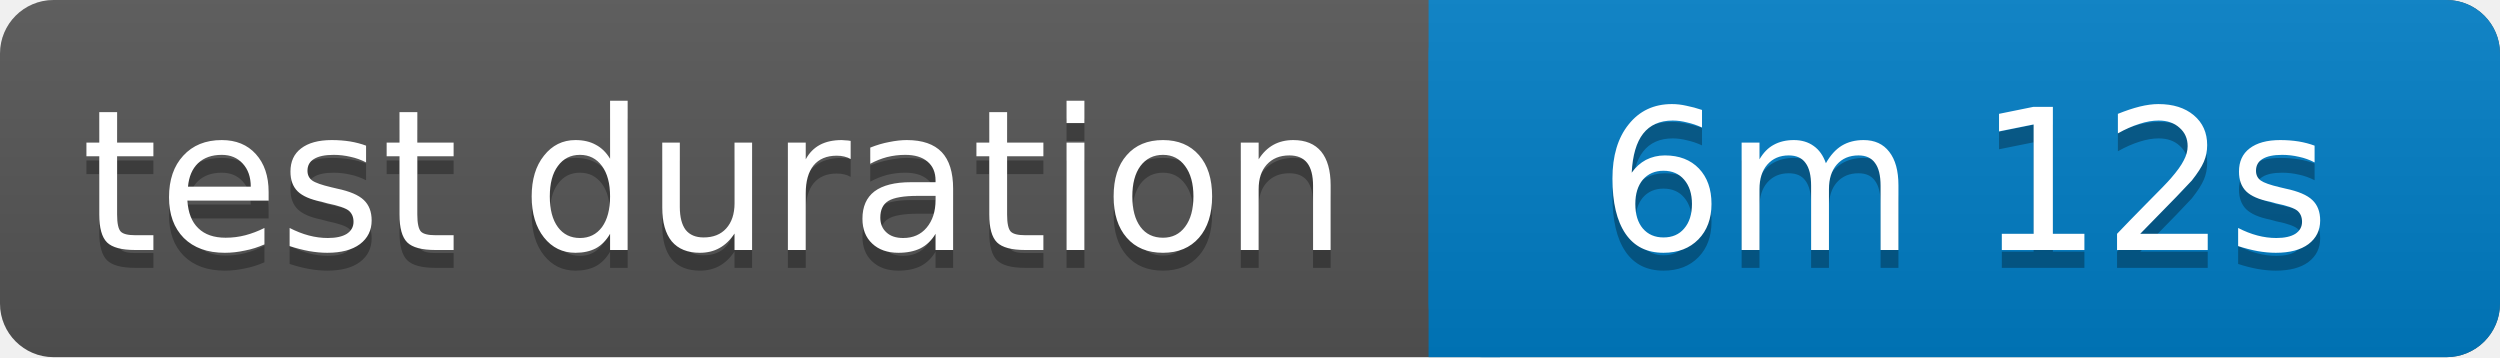
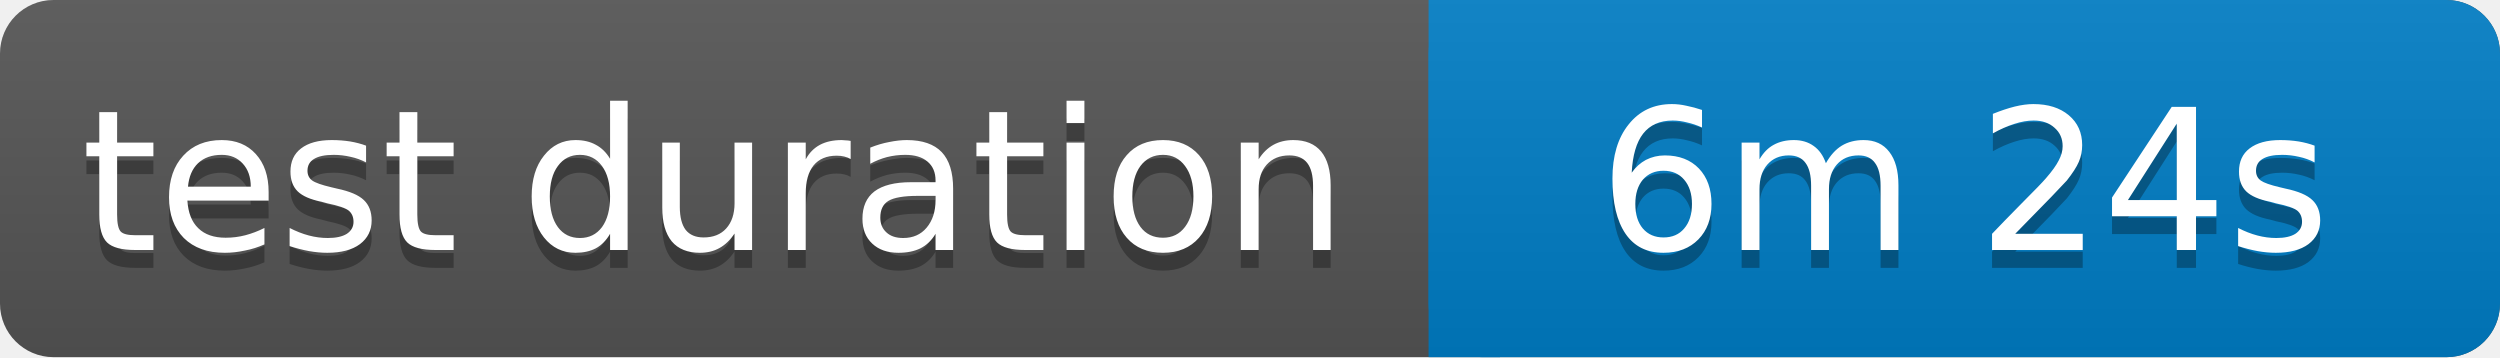
<svg xmlns="http://www.w3.org/2000/svg" width="140" height="20">
  <linearGradient id="b" x2="0" y2="100%">
    <stop offset="0" stop-color="#bbb" stop-opacity=".1" />
    <stop offset="1" stop-opacity=".1" />
  </linearGradient>
  <rect rx="3" width="140" height="20" fill="#555" />
  <rect rx="3" x="80" width="60" height="20" fill="#007ec6" />
  <path fill="#007ec6" d="M80 0h4v20h-4z" />
  <rect rx="3" width="140" height="20" fill="url(#b)" />
  <g fill="#fff" text-anchor="middle" font-family="Verdana,Geneva,DejaVu Sans,sans-serif" font-size="11">
    <text x="40" y="15" fill="#010101" fill-opacity=".3">test duration</text>
    <text x="40" y="14">test duration</text>
-     <text x="110" y="15" fill="#010101" fill-opacity=".3">6m 12s</text>
-     <text x="110" y="14">6m 12s</text>
+     <text x="110" y="15" fill="#010101" fill-opacity=".3">6m 24s</text>
+     <text x="110" y="14">6m 24s</text>
  </g>
</svg>
